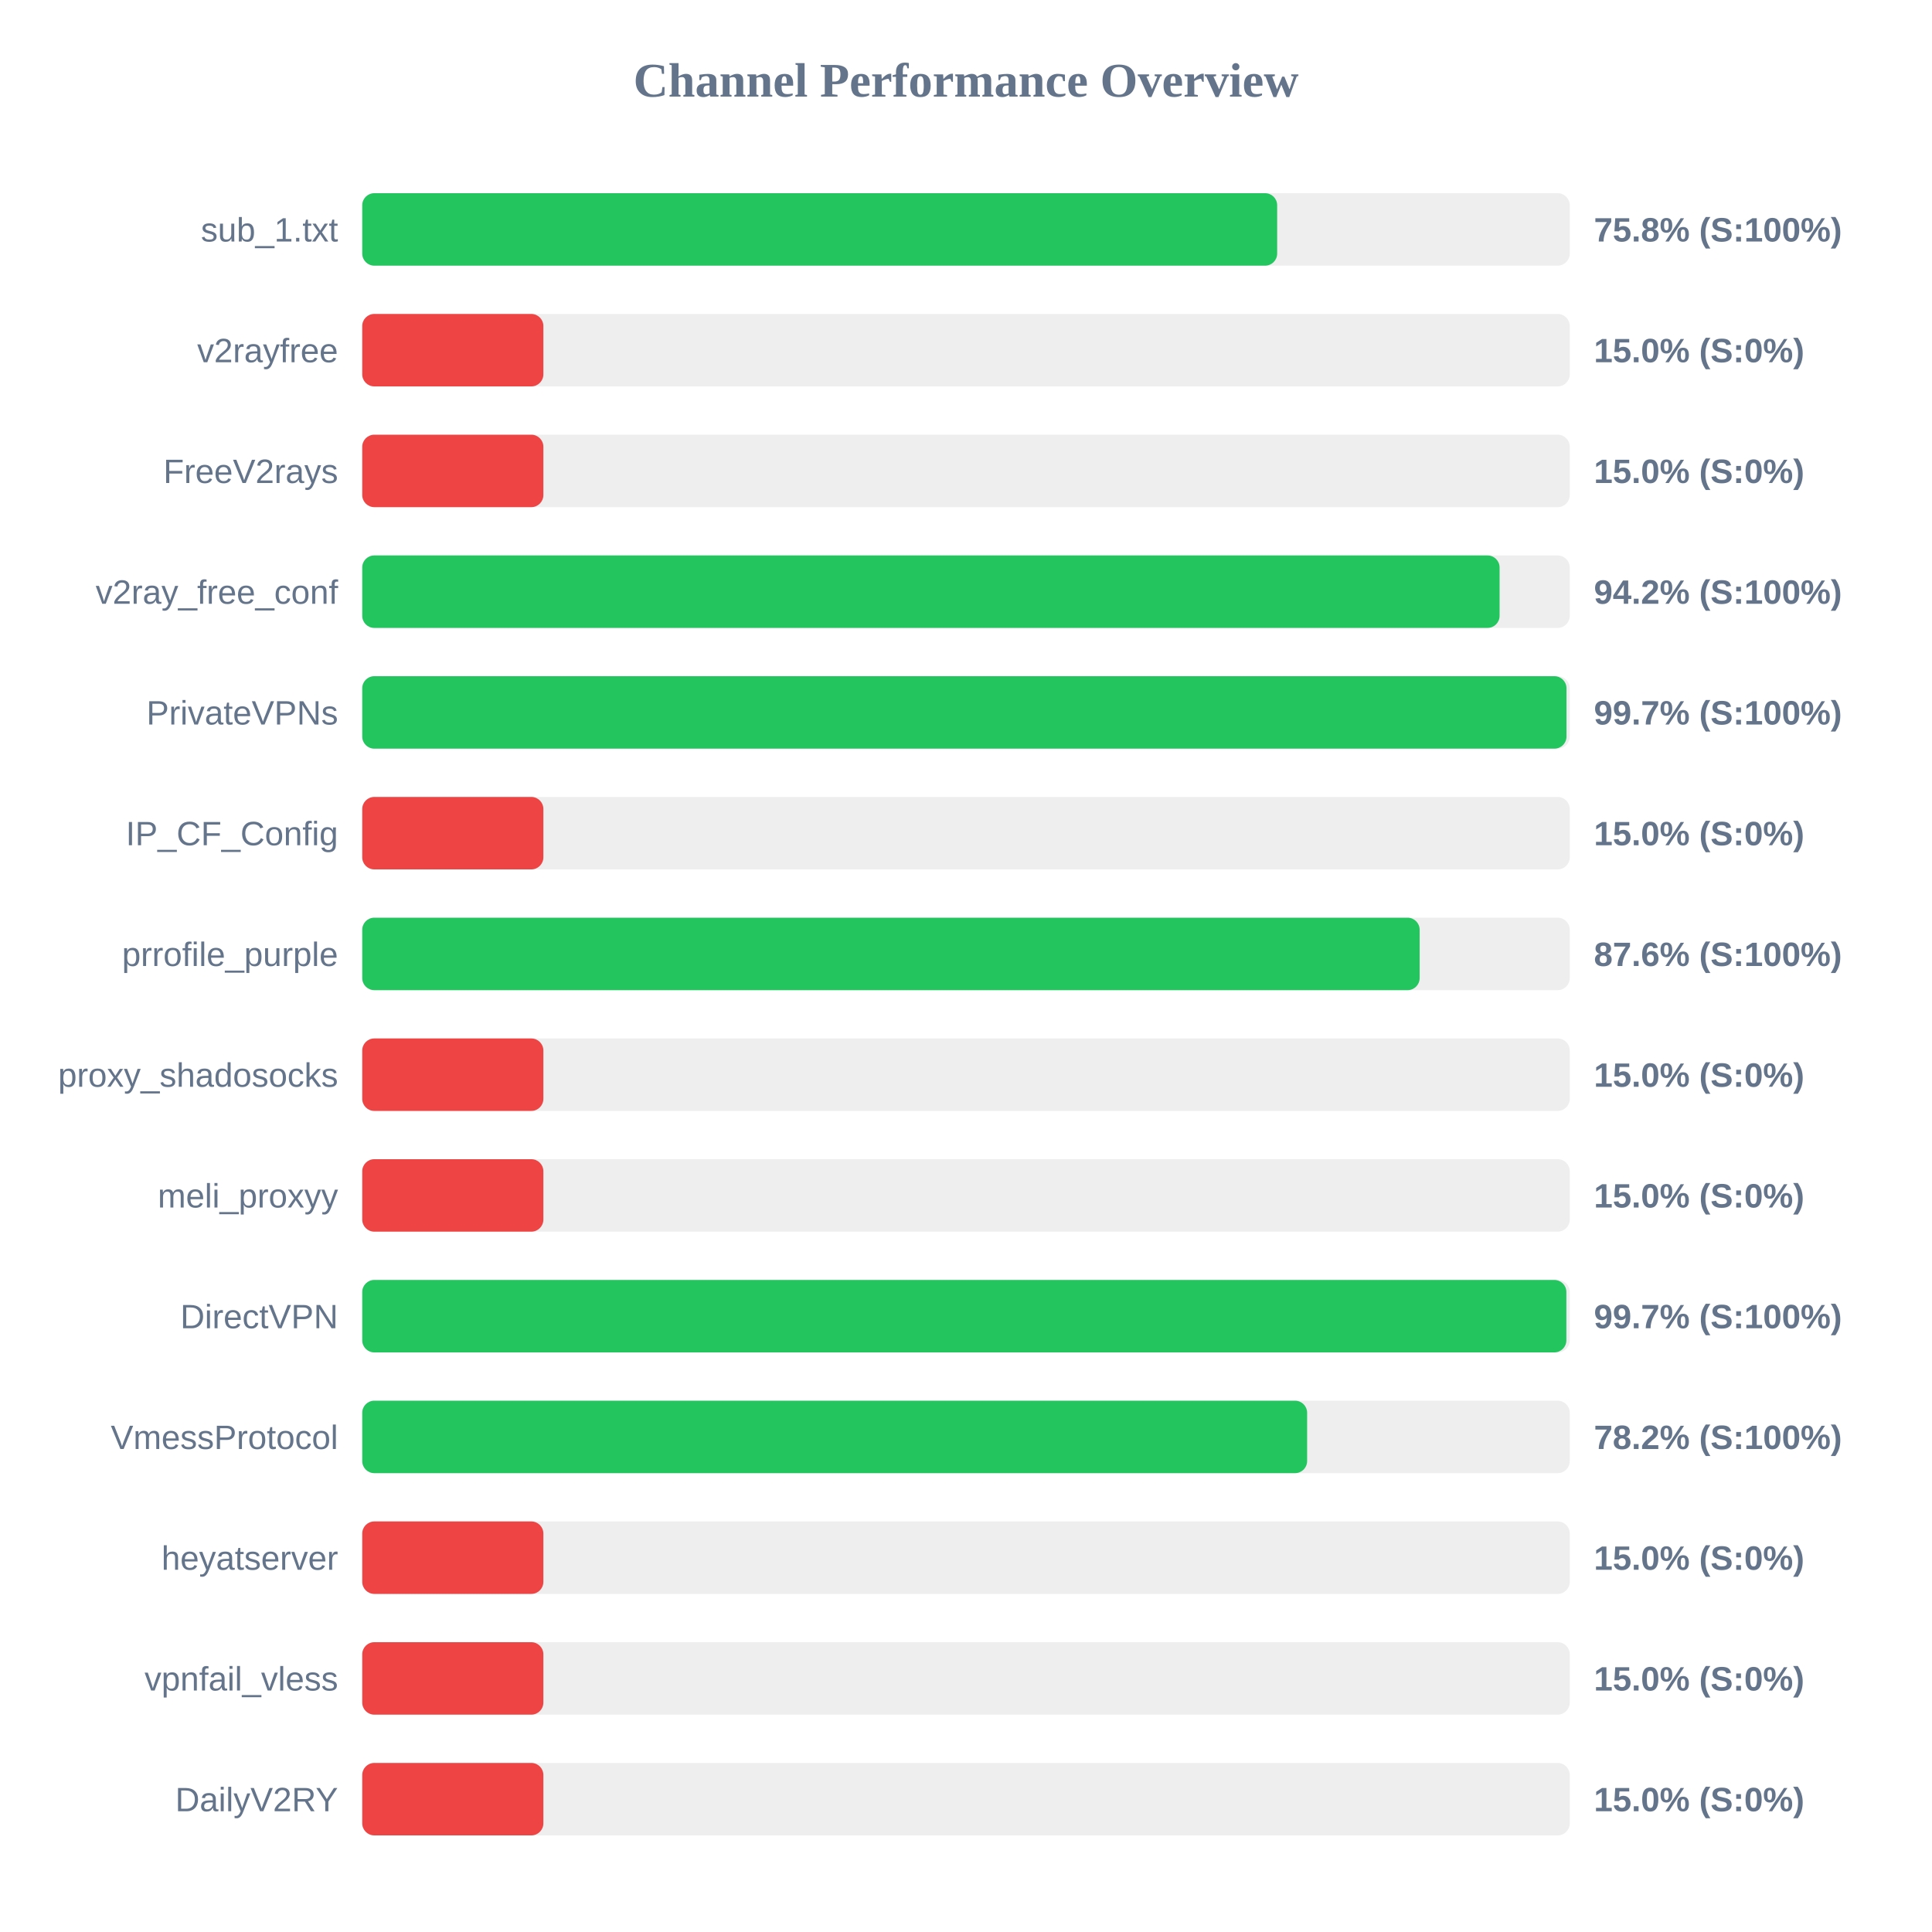
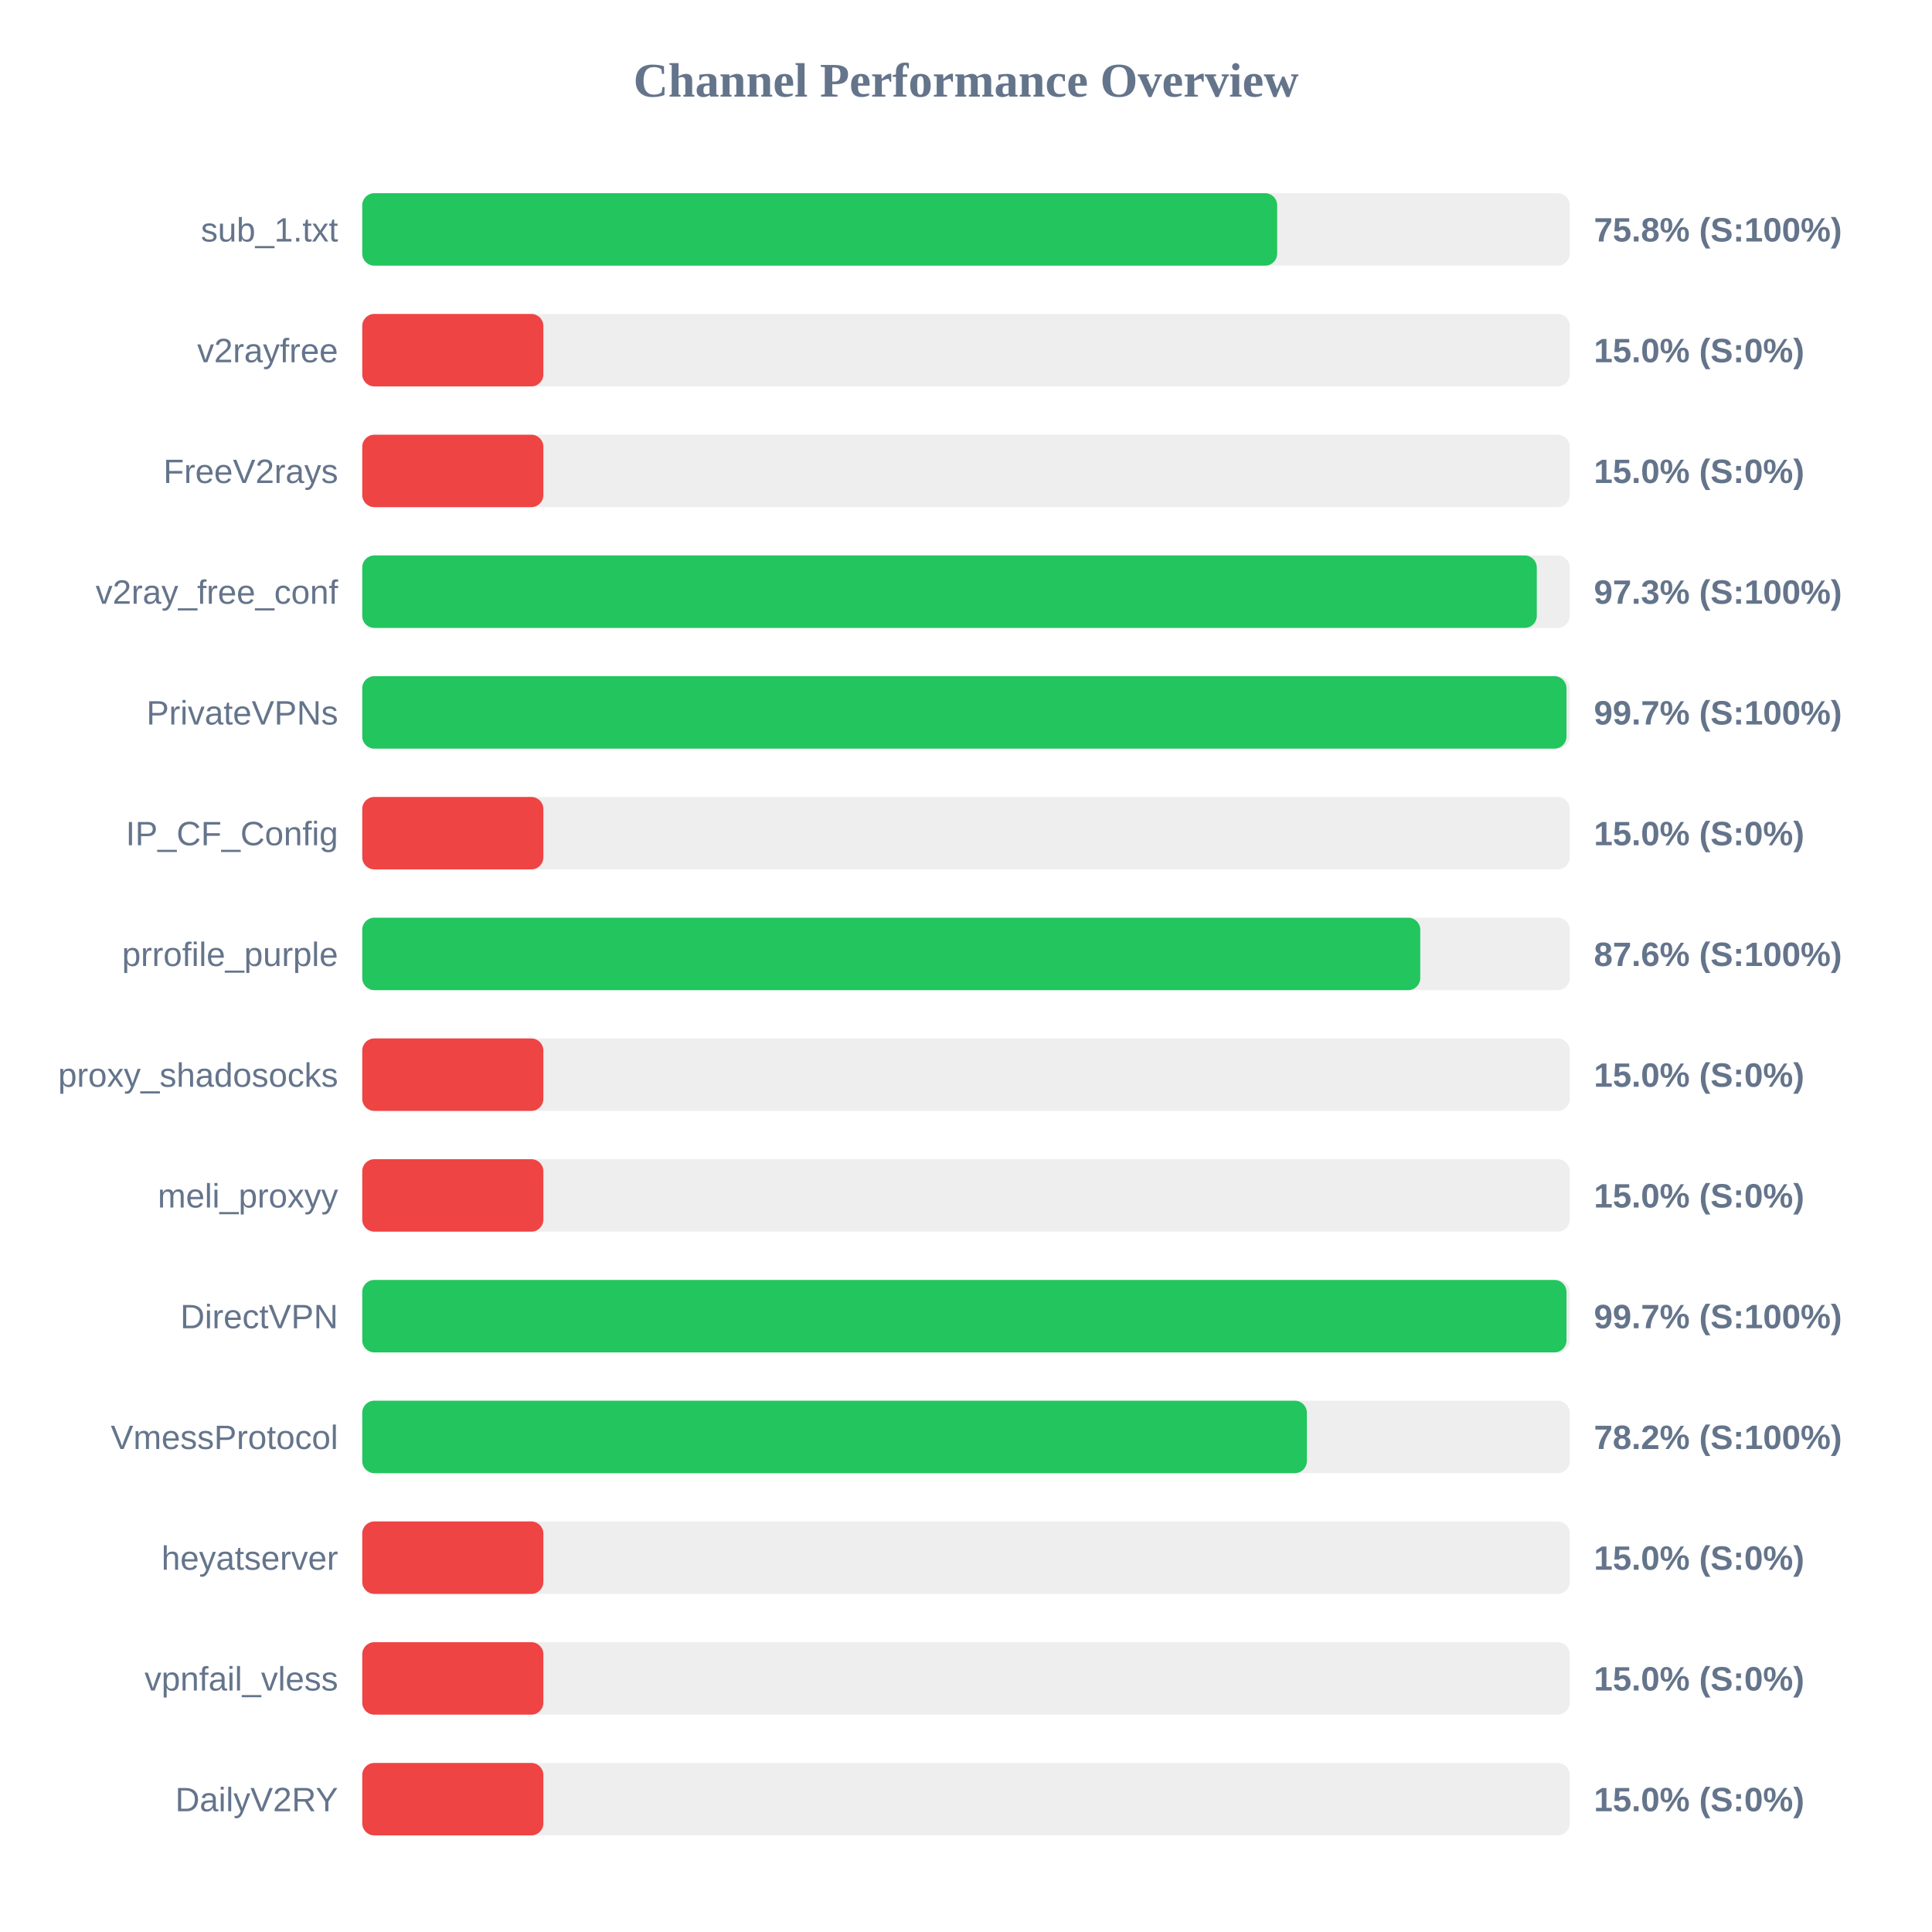
<svg xmlns="http://www.w3.org/2000/svg" width="800" height="800" version="1.1">
  <style>
        .row { font: 14px Arial; fill: #64748b; }
        .score { font: bold 14px Arial; fill: #64748b; }
    </style>
  <text x="400" y="40" text-anchor="middle" font-size="20px" font-weight="bold" fill="#64748b">Channel Performance Overview</text>
  <rect x="150" y="80" width="500" height="30" fill="#eee" rx="5" />
  <rect x="150" y="80" width="378.85" height="30" fill="#22c55e" rx="5" />
  <text x="140" y="100" text-anchor="end" class="row">sub_1.txt</text>
  <text x="660" y="100" text-anchor="start" class="score">75.8% (S:100%)</text>
  <rect x="150" y="130" width="500" height="30" fill="#eee" rx="5" />
  <rect x="150" y="130" width="75.0" height="30" fill="#ef4444" rx="5" />
  <text x="140" y="150" text-anchor="end" class="row">v2rayfree</text>
  <text x="660" y="150" text-anchor="start" class="score">15.0% (S:0%)</text>
  <rect x="150" y="180" width="500" height="30" fill="#eee" rx="5" />
  <rect x="150" y="180" width="75.0" height="30" fill="#ef4444" rx="5" />
  <text x="140" y="200" text-anchor="end" class="row">FreeV2rays</text>
  <text x="660" y="200" text-anchor="start" class="score">15.0% (S:0%)</text>
  <rect x="150" y="230" width="500" height="30" fill="#eee" rx="5" />
-   <rect x="150" y="230" width="470.95" height="30" fill="#22c55e" rx="5" />
+   <rect x="150" y="230" width="486.35" height="30" fill="#22c55e" rx="5" />
  <text x="140" y="250" text-anchor="end" class="row">v2ray_free_conf</text>
-   <text x="660" y="250" text-anchor="start" class="score">94.2% (S:100%)</text>
+   <text x="660" y="250" text-anchor="start" class="score">97.3% (S:100%)</text>
  <rect x="150" y="280" width="500" height="30" fill="#eee" rx="5" />
  <rect x="150" y="280" width="498.65" height="30" fill="#22c55e" rx="5" />
  <text x="140" y="300" text-anchor="end" class="row">PrivateVPNs</text>
  <text x="660" y="300" text-anchor="start" class="score">99.7% (S:100%)</text>
  <rect x="150" y="330" width="500" height="30" fill="#eee" rx="5" />
  <rect x="150" y="330" width="75.0" height="30" fill="#ef4444" rx="5" />
  <text x="140" y="350" text-anchor="end" class="row">IP_CF_Config</text>
  <text x="660" y="350" text-anchor="start" class="score">15.0% (S:0%)</text>
  <rect x="150" y="380" width="500" height="30" fill="#eee" rx="5" />
-   <rect x="150" y="380" width="437.85" height="30" fill="#22c55e" rx="5" />
+   <rect x="150" y="380" width="438.1" height="30" fill="#22c55e" rx="5" />
  <text x="140" y="400" text-anchor="end" class="row">prrofile_purple</text>
  <text x="660" y="400" text-anchor="start" class="score">87.6% (S:100%)</text>
  <rect x="150" y="430" width="500" height="30" fill="#eee" rx="5" />
  <rect x="150" y="430" width="75.0" height="30" fill="#ef4444" rx="5" />
  <text x="140" y="450" text-anchor="end" class="row">proxy_shadosocks</text>
  <text x="660" y="450" text-anchor="start" class="score">15.0% (S:0%)</text>
  <rect x="150" y="480" width="500" height="30" fill="#eee" rx="5" />
  <rect x="150" y="480" width="75.0" height="30" fill="#ef4444" rx="5" />
  <text x="140" y="500" text-anchor="end" class="row">meli_proxyy</text>
  <text x="660" y="500" text-anchor="start" class="score">15.0% (S:0%)</text>
  <rect x="150" y="530" width="500" height="30" fill="#eee" rx="5" />
-   <rect x="150" y="530" width="498.6" height="30" fill="#22c55e" rx="5" />
+   <rect x="150" y="530" width="498.65" height="30" fill="#22c55e" rx="5" />
  <text x="140" y="550" text-anchor="end" class="row">DirectVPN</text>
  <text x="660" y="550" text-anchor="start" class="score">99.7% (S:100%)</text>
  <rect x="150" y="580" width="500" height="30" fill="#eee" rx="5" />
-   <rect x="150" y="580" width="391.25" height="30" fill="#22c55e" rx="5" />
+   <rect x="150" y="580" width="391.15" height="30" fill="#22c55e" rx="5" />
  <text x="140" y="600" text-anchor="end" class="row">VmessProtocol</text>
  <text x="660" y="600" text-anchor="start" class="score">78.2% (S:100%)</text>
  <rect x="150" y="630" width="500" height="30" fill="#eee" rx="5" />
  <rect x="150" y="630" width="75.0" height="30" fill="#ef4444" rx="5" />
  <text x="140" y="650" text-anchor="end" class="row">heyatserver</text>
  <text x="660" y="650" text-anchor="start" class="score">15.0% (S:0%)</text>
  <rect x="150" y="680" width="500" height="30" fill="#eee" rx="5" />
  <rect x="150" y="680" width="75.0" height="30" fill="#ef4444" rx="5" />
  <text x="140" y="700" text-anchor="end" class="row">vpnfail_vless</text>
  <text x="660" y="700" text-anchor="start" class="score">15.0% (S:0%)</text>
  <rect x="150" y="730" width="500" height="30" fill="#eee" rx="5" />
  <rect x="150" y="730" width="75.0" height="30" fill="#ef4444" rx="5" />
  <text x="140" y="750" text-anchor="end" class="row">DailyV2RY</text>
  <text x="660" y="750" text-anchor="start" class="score">15.0% (S:0%)</text>
</svg>
